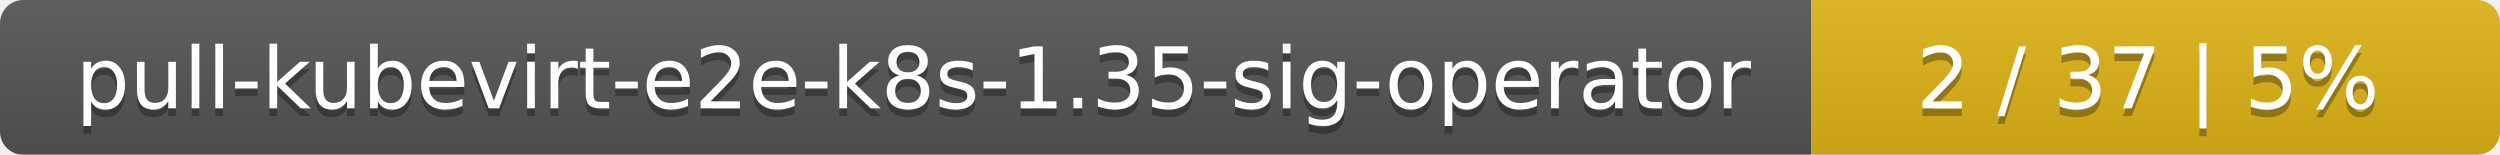
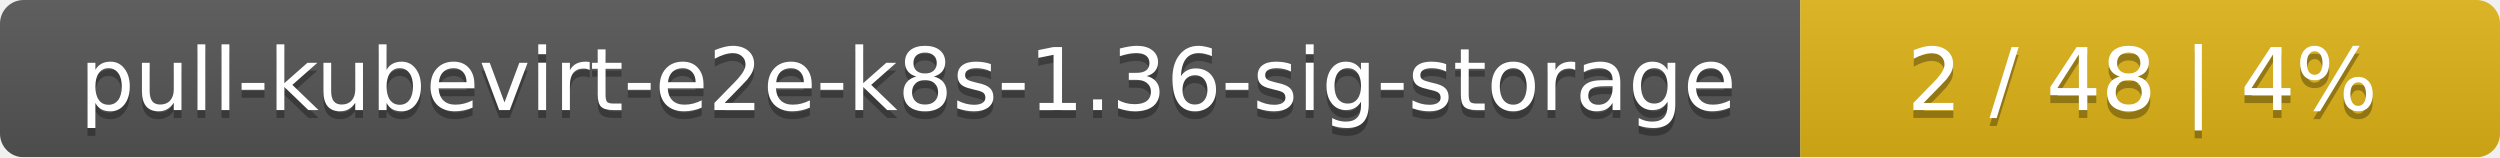
- <svg xmlns="http://www.w3.org/2000/svg" width="323" height="20">
+ <svg xmlns="http://www.w3.org/2000/svg" width="318" height="20">
  <linearGradient id="smooth" x2="0" y2="100%">
    <stop offset="0" stop-color="#bbb" stop-opacity=".1" />
    <stop offset="1" stop-opacity=".1" />
  </linearGradient>
  <mask id="round">
-     <rect width="323" height="20" rx="3" fill="#fff" />
+     <rect width="318" height="20" rx="3" fill="#fff" />
  </mask>
  <g mask="url(#round)">
-     <rect width="234" height="20" fill="#555" />
-     <rect x="234" width="89" height="20" fill="#dfb317" />
-     <rect width="323" height="20" fill="url(#smooth)" />
+     <rect width="229" height="20" fill="#555" />
+     <rect x="229" width="89" height="20" fill="#dfb317" />
+     <rect width="318" height="20" fill="url(#smooth)" />
  </g>
  <g fill="#fff" text-anchor="middle" font-family="DejaVu Sans,Verdana,Geneva,sans-serif" font-size="11">
-     <text x="118" y="15" fill="#010101" fill-opacity=".3">pull-kubevirt-e2e-k8s-1.35-sig-operator</text>
-     <text x="118" y="14">pull-kubevirt-e2e-k8s-1.35-sig-operator</text>
-     <text x="277.5" y="15" fill="#010101" fill-opacity=".3">2 / 37    |    5%</text>
-     <text x="277.5" y="14">2 / 37    |    5%</text>
+     <text x="115.5" y="15" fill="#010101" fill-opacity=".3">pull-kubevirt-e2e-k8s-1.36-sig-storage</text>
+     <text x="115.5" y="14">pull-kubevirt-e2e-k8s-1.36-sig-storage</text>
+     <text x="272.5" y="15" fill="#010101" fill-opacity=".3">2 / 48    |    4%</text>
+     <text x="272.5" y="14">2 / 48    |    4%</text>
  </g>
</svg>
